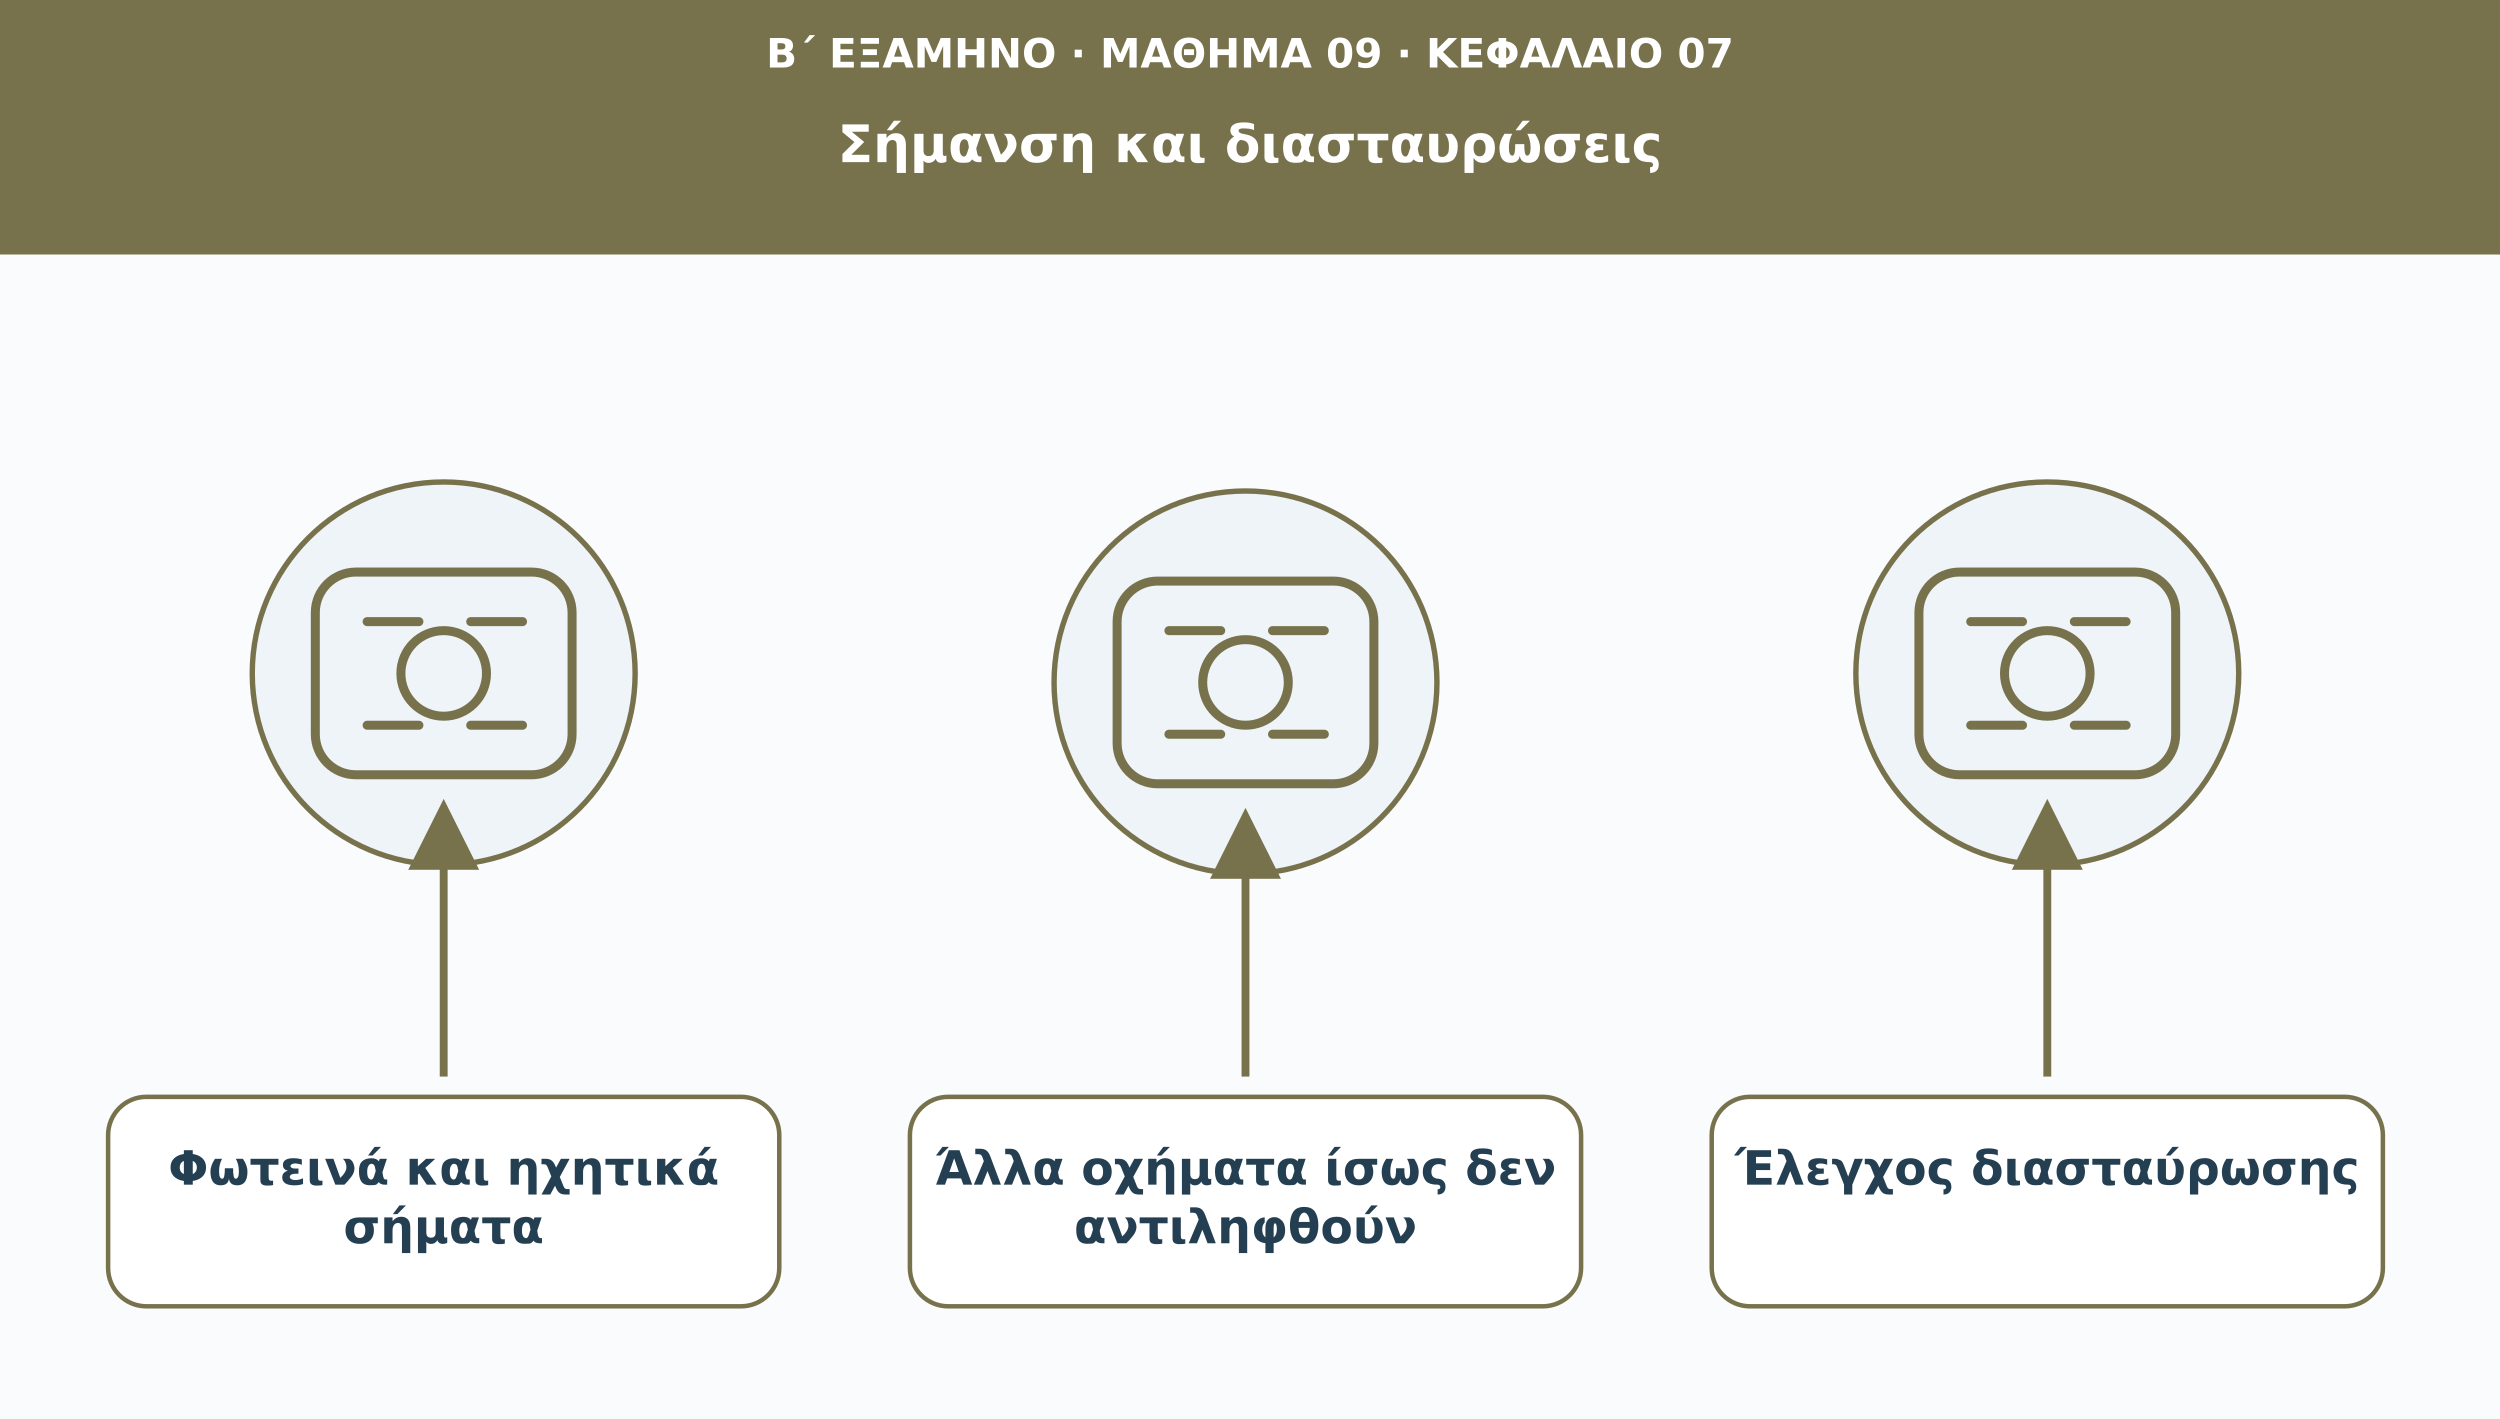
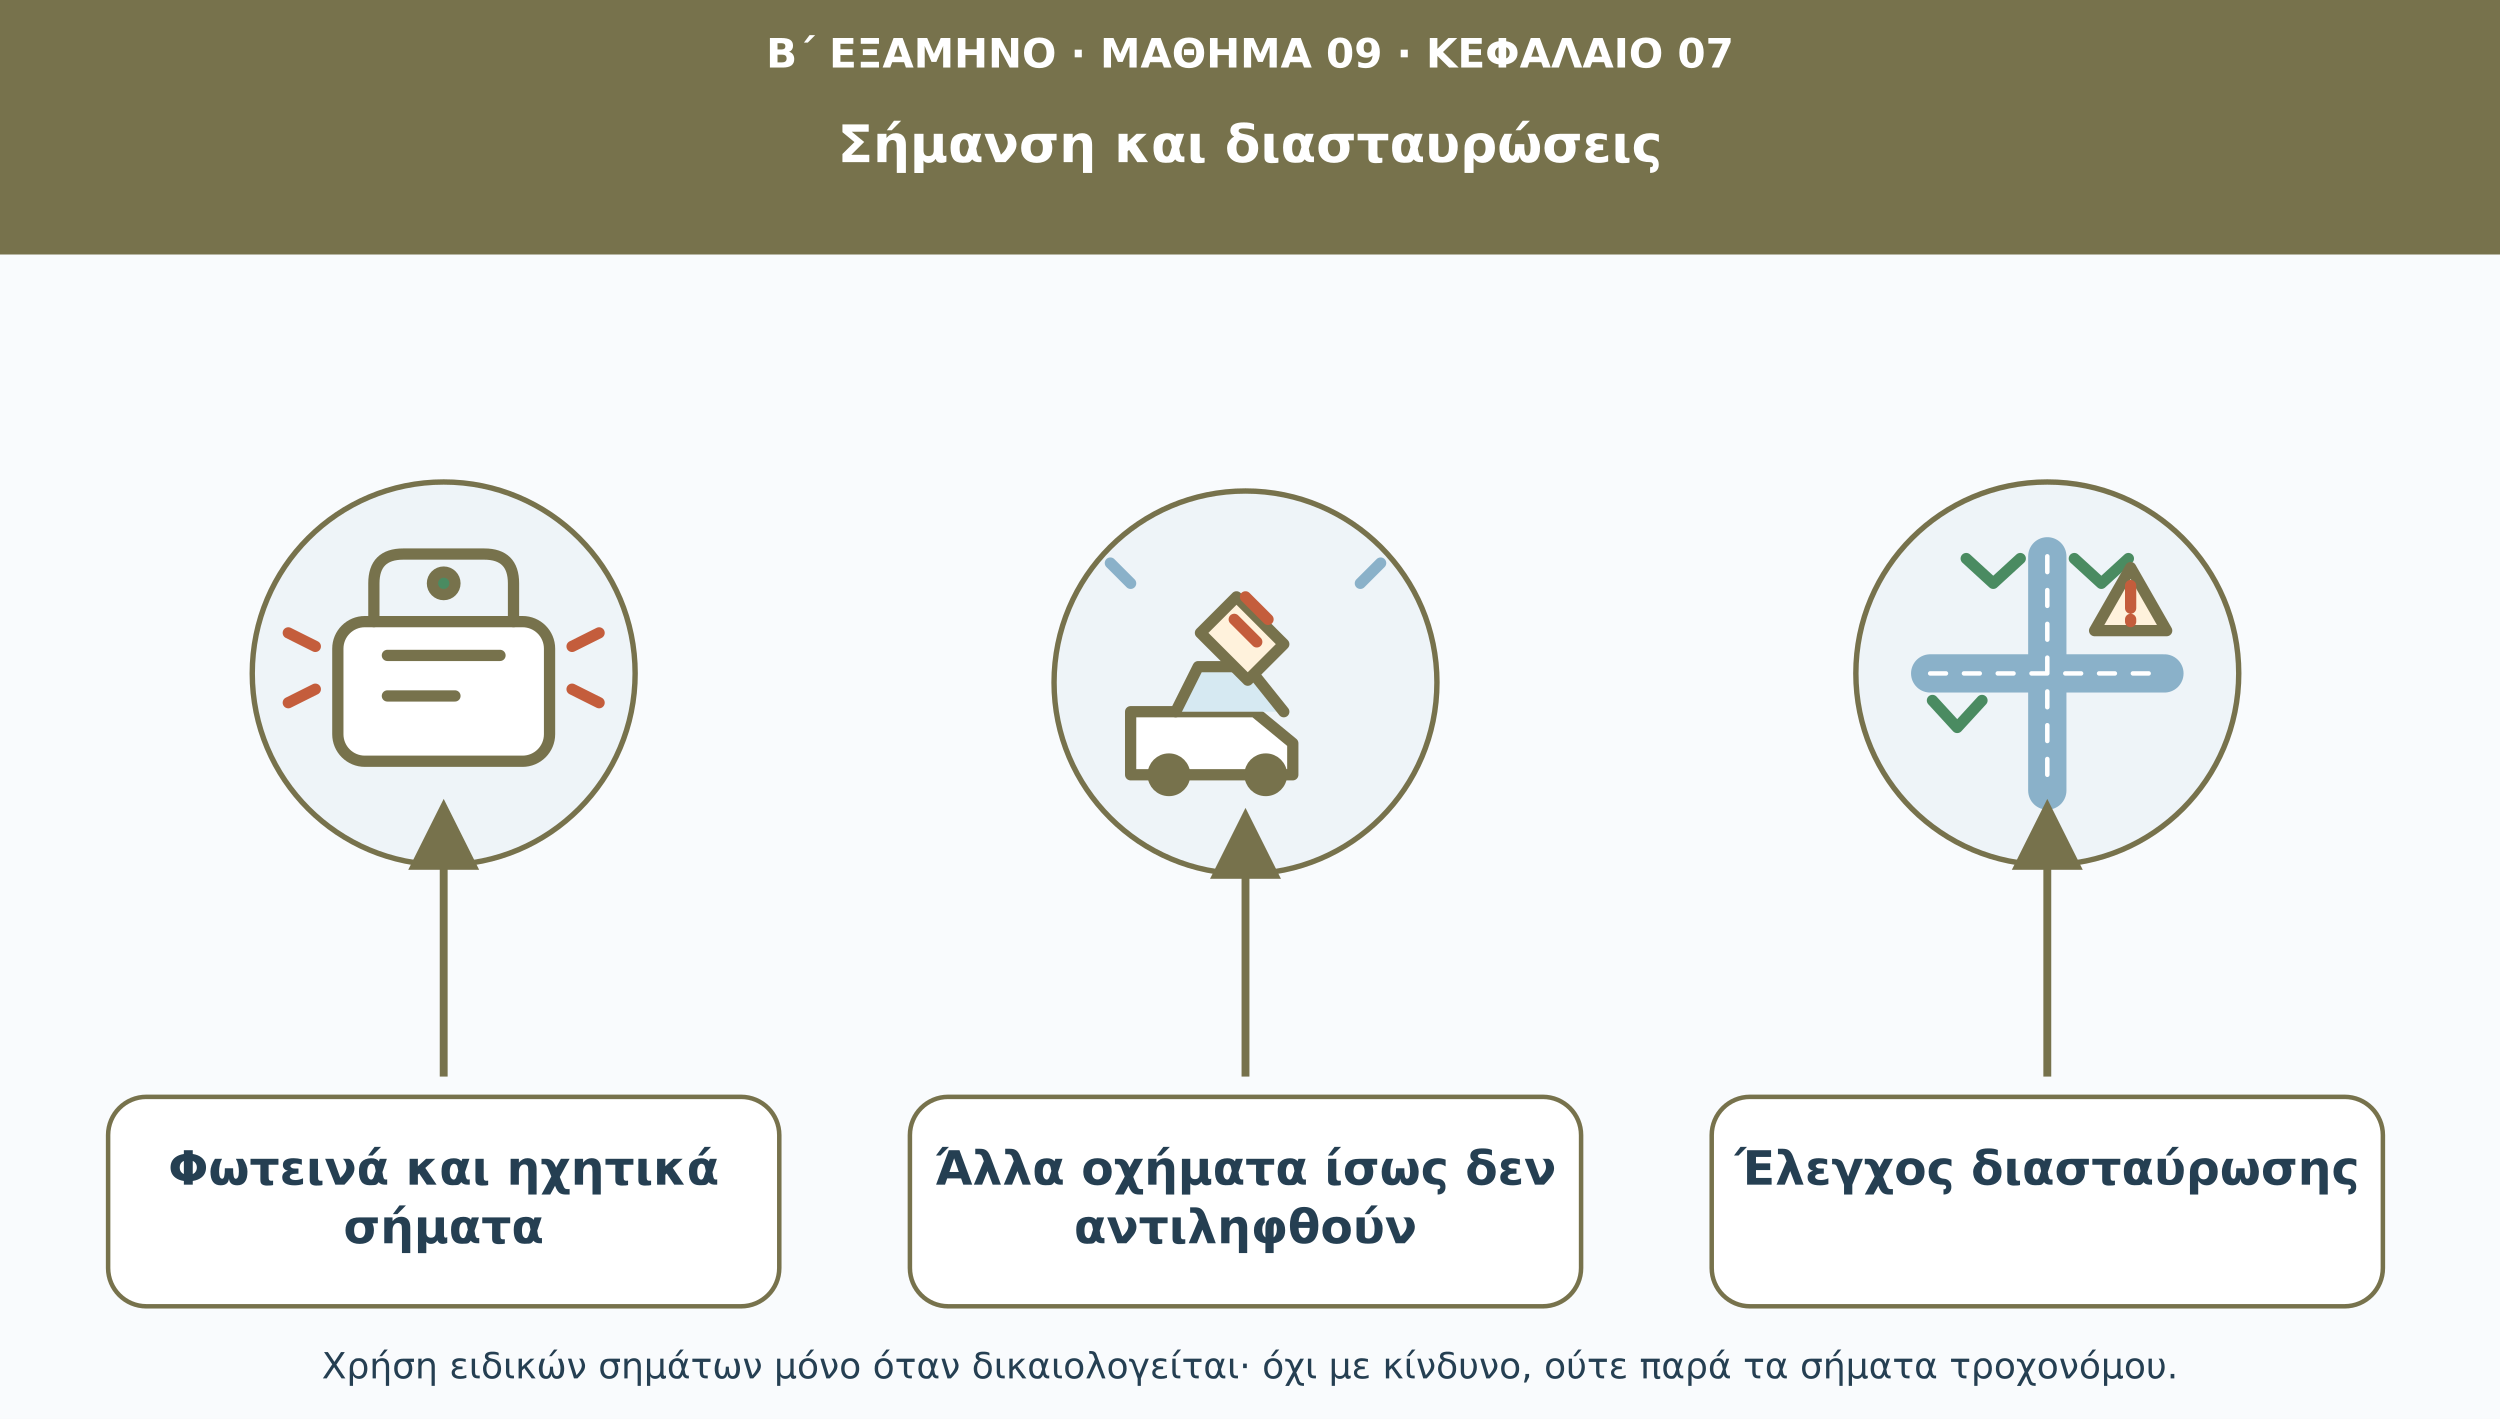
<svg xmlns="http://www.w3.org/2000/svg" viewBox="0 0 1110 630" role="img" aria-labelledby="t d">
  <defs>
    <marker id="arr" viewBox="0 0 10 10" markerWidth="9" markerHeight="9" refX="8" refY="5" orient="auto">
      <path d="M0 0L10 5L0 10Z" fill="#77724c" />
    </marker>
  </defs>
  <rect width="1110" height="630" fill="#f9fbfd" />
  <rect width="1110" height="113" fill="#77724c" />
  <text x="555" y="30" font-family="DejaVu Sans,Arial,sans-serif" font-size="18" fill="#ffffff" font-weight="690" text-anchor="middle">Β΄ ΕΞΑΜΗΝΟ · ΜΑΘΗΜΑ 09 · ΚΕΦΑΛΑΙΟ 07</text>
  <text x="555" y="72" font-family="DejaVu Sans,Arial,sans-serif" font-size="23" fill="#ffffff" font-weight="720" text-anchor="middle">Σήμανση και διασταυρώσεις</text>
  <circle cx="197" cy="299" r="85" fill="#eef4f8" stroke="#77724c" stroke-width="2.4" />
-   <g transform="translate(197 299)" fill="none" stroke="#77724c" stroke-width="4" stroke-linecap="round" stroke-linejoin="round">
-     <rect x="-57" y="-45" width="114" height="90" rx="18" />
-     <circle r="19" />
-     <path d="M-34-23h23m23 0h23m-69 46h23m23 0h23" />
+   <g transform="translate(197 299)" fill="none" stroke="#77724c" stroke-width="5" stroke-linecap="round" stroke-linejoin="round">
+     <rect x="-47" y="-23" width="94" height="62" rx="12" fill="#ffffff" />
+     <path d="M-31-23v-17q0-13 13-13h36q13 0 13 13v17" />
+     <circle cx="0" cy="-40" r="5" fill="#4a8b61" />
+     <path d="M-25-8h50M-25 10h30" />
+     <path d="M-57-12l-12-6m12 25l-12 6m126-25l12-6m-12 25l12 6" stroke="#c45d3c" />
  </g>
  <path d="M197 478L197 361" stroke="#77724c" stroke-width="3.5" marker-end="url(#arr)" />
  <rect x="48" y="487" width="298" height="93" rx="17" fill="#ffffff" stroke="#77724c" stroke-width="2" />
  <text x="197" y="526" font-family="DejaVu Sans,Arial,sans-serif" font-size="21" fill="#253f52" font-weight="700" text-anchor="middle">Φωτεινά και ηχητικά</text>
  <text x="197" y="552" font-family="DejaVu Sans,Arial,sans-serif" font-size="21" fill="#253f52" font-weight="700" text-anchor="middle">σήματα</text>
  <circle cx="553" cy="303" r="85" fill="#eef4f8" stroke="#77724c" stroke-width="2.4" />
-   <g transform="translate(553 303)" fill="none" stroke="#77724c" stroke-width="4" stroke-linecap="round" stroke-linejoin="round">
-     <rect x="-57" y="-45" width="114" height="90" rx="18" />
-     <circle r="19" />
-     <path d="M-34-23h23m23 0h23m-69 46h23m23 0h23" />
+   <g transform="translate(553 303)" fill="none" stroke="#77724c" stroke-width="5" stroke-linecap="round" stroke-linejoin="round">
+     <path d="M-51 13h55l17 14v14h-72Z" fill="#ffffff" />
+     <path d="M-31 13l10-20h22L17 13" fill="#d6e9f2" />
+     <circle cx="-34" cy="41" r="7" fill="#77724c" />
+     <circle cx="9" cy="41" r="7" fill="#77724c" />
+     <path d="M-4-38L17-17 1-1-20-22Z" fill="#fff2dc" />
+     <path d="M-5-28l10 10m-5-20l10 10" stroke="#c45d3c" />
+     <path d="M-51-44l-9-9m111 9l9-9" stroke="#8ab1c9" />
  </g>
  <path d="M553 478L553 365" stroke="#77724c" stroke-width="3.5" marker-end="url(#arr)" />
  <rect x="404" y="487" width="298" height="93" rx="17" fill="#ffffff" stroke="#77724c" stroke-width="2" />
  <text x="553" y="526" font-family="DejaVu Sans,Arial,sans-serif" font-size="21" fill="#253f52" font-weight="700" text-anchor="middle">Άλλα οχήματα ίσως δεν</text>
  <text x="553" y="552" font-family="DejaVu Sans,Arial,sans-serif" font-size="21" fill="#253f52" font-weight="700" text-anchor="middle">αντιληφθούν</text>
  <circle cx="909" cy="299" r="85" fill="#eef4f8" stroke="#77724c" stroke-width="2.4" />
-   <g transform="translate(909 299)" fill="none" stroke="#77724c" stroke-width="4" stroke-linecap="round" stroke-linejoin="round">
-     <rect x="-57" y="-45" width="114" height="90" rx="18" />
-     <circle r="19" />
-     <path d="M-34-23h23m23 0h23m-69 46h23m23 0h23" />
+   <g transform="translate(909 299)" fill="none" stroke="#77724c" stroke-width="5" stroke-linecap="round" stroke-linejoin="round">
+     <path d="M0-52V52M-52 0H52" stroke="#8ab1c9" stroke-width="17" />
+     <path d="M0-52V52M-52 0H52" stroke="#ffffff" stroke-width="2" stroke-dasharray="7 8" />
+     <path d="M-24-40l-12-11m12 11l12-11M24-40l-12-11m12 11l12-11M-40 24l-11-12m11 12l11-12" stroke="#4a8b61" />
+     <path d="M37-47L53-19H21Z" fill="#fff2dc" />
+     <path d="M37-39v10m0 5v1" stroke="#c45d3c" />
  </g>
  <path d="M909 478L909 361" stroke="#77724c" stroke-width="3.5" marker-end="url(#arr)" />
  <rect x="760" y="487" width="298" height="93" rx="17" fill="#ffffff" stroke="#77724c" stroke-width="2" />
  <text x="909" y="526" font-family="DejaVu Sans,Arial,sans-serif" font-size="21" fill="#253f52" font-weight="700" text-anchor="middle">Έλεγχος διασταύρωσης</text>
+   <text x="555" y="612" font-family="DejaVu Sans,Arial,sans-serif" font-size="16" fill="#253f52" text-anchor="middle">Χρήση ειδικών σημάτων μόνο όταν δικαιολογείται· όχι με κίνδυνο, ούτε παρά τα σήματα τροχονόμου.</text>
</svg>
